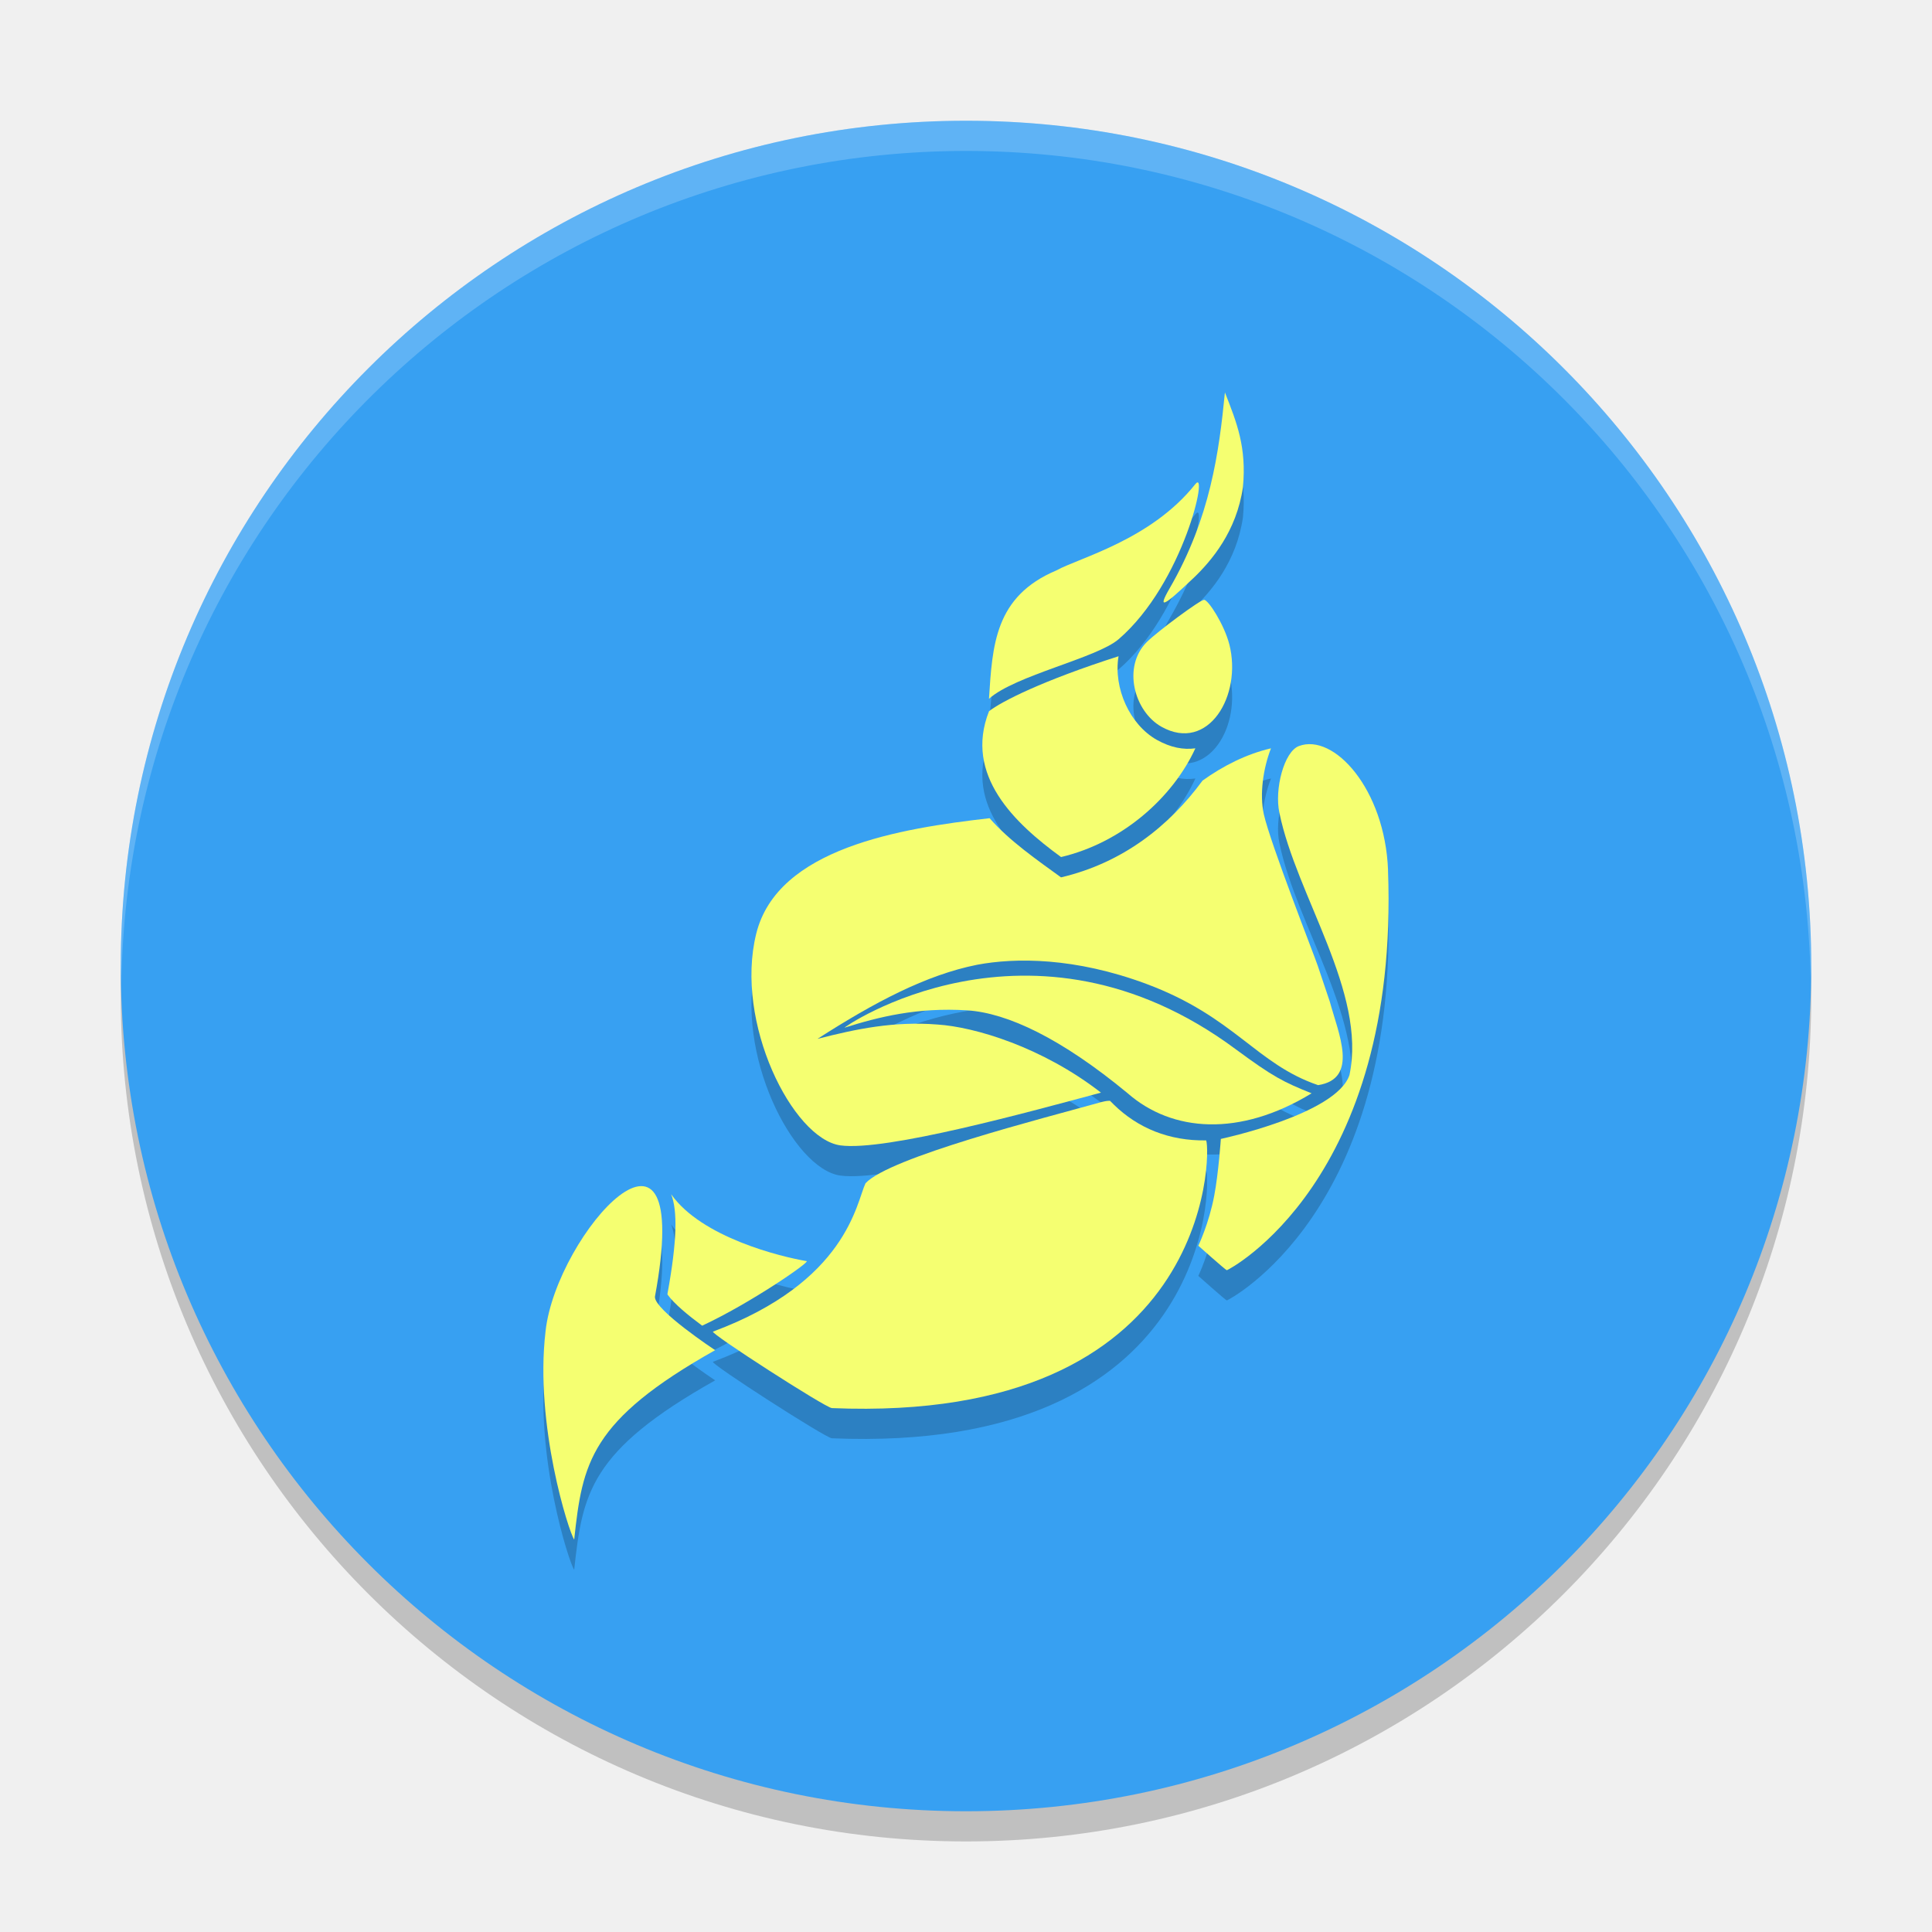
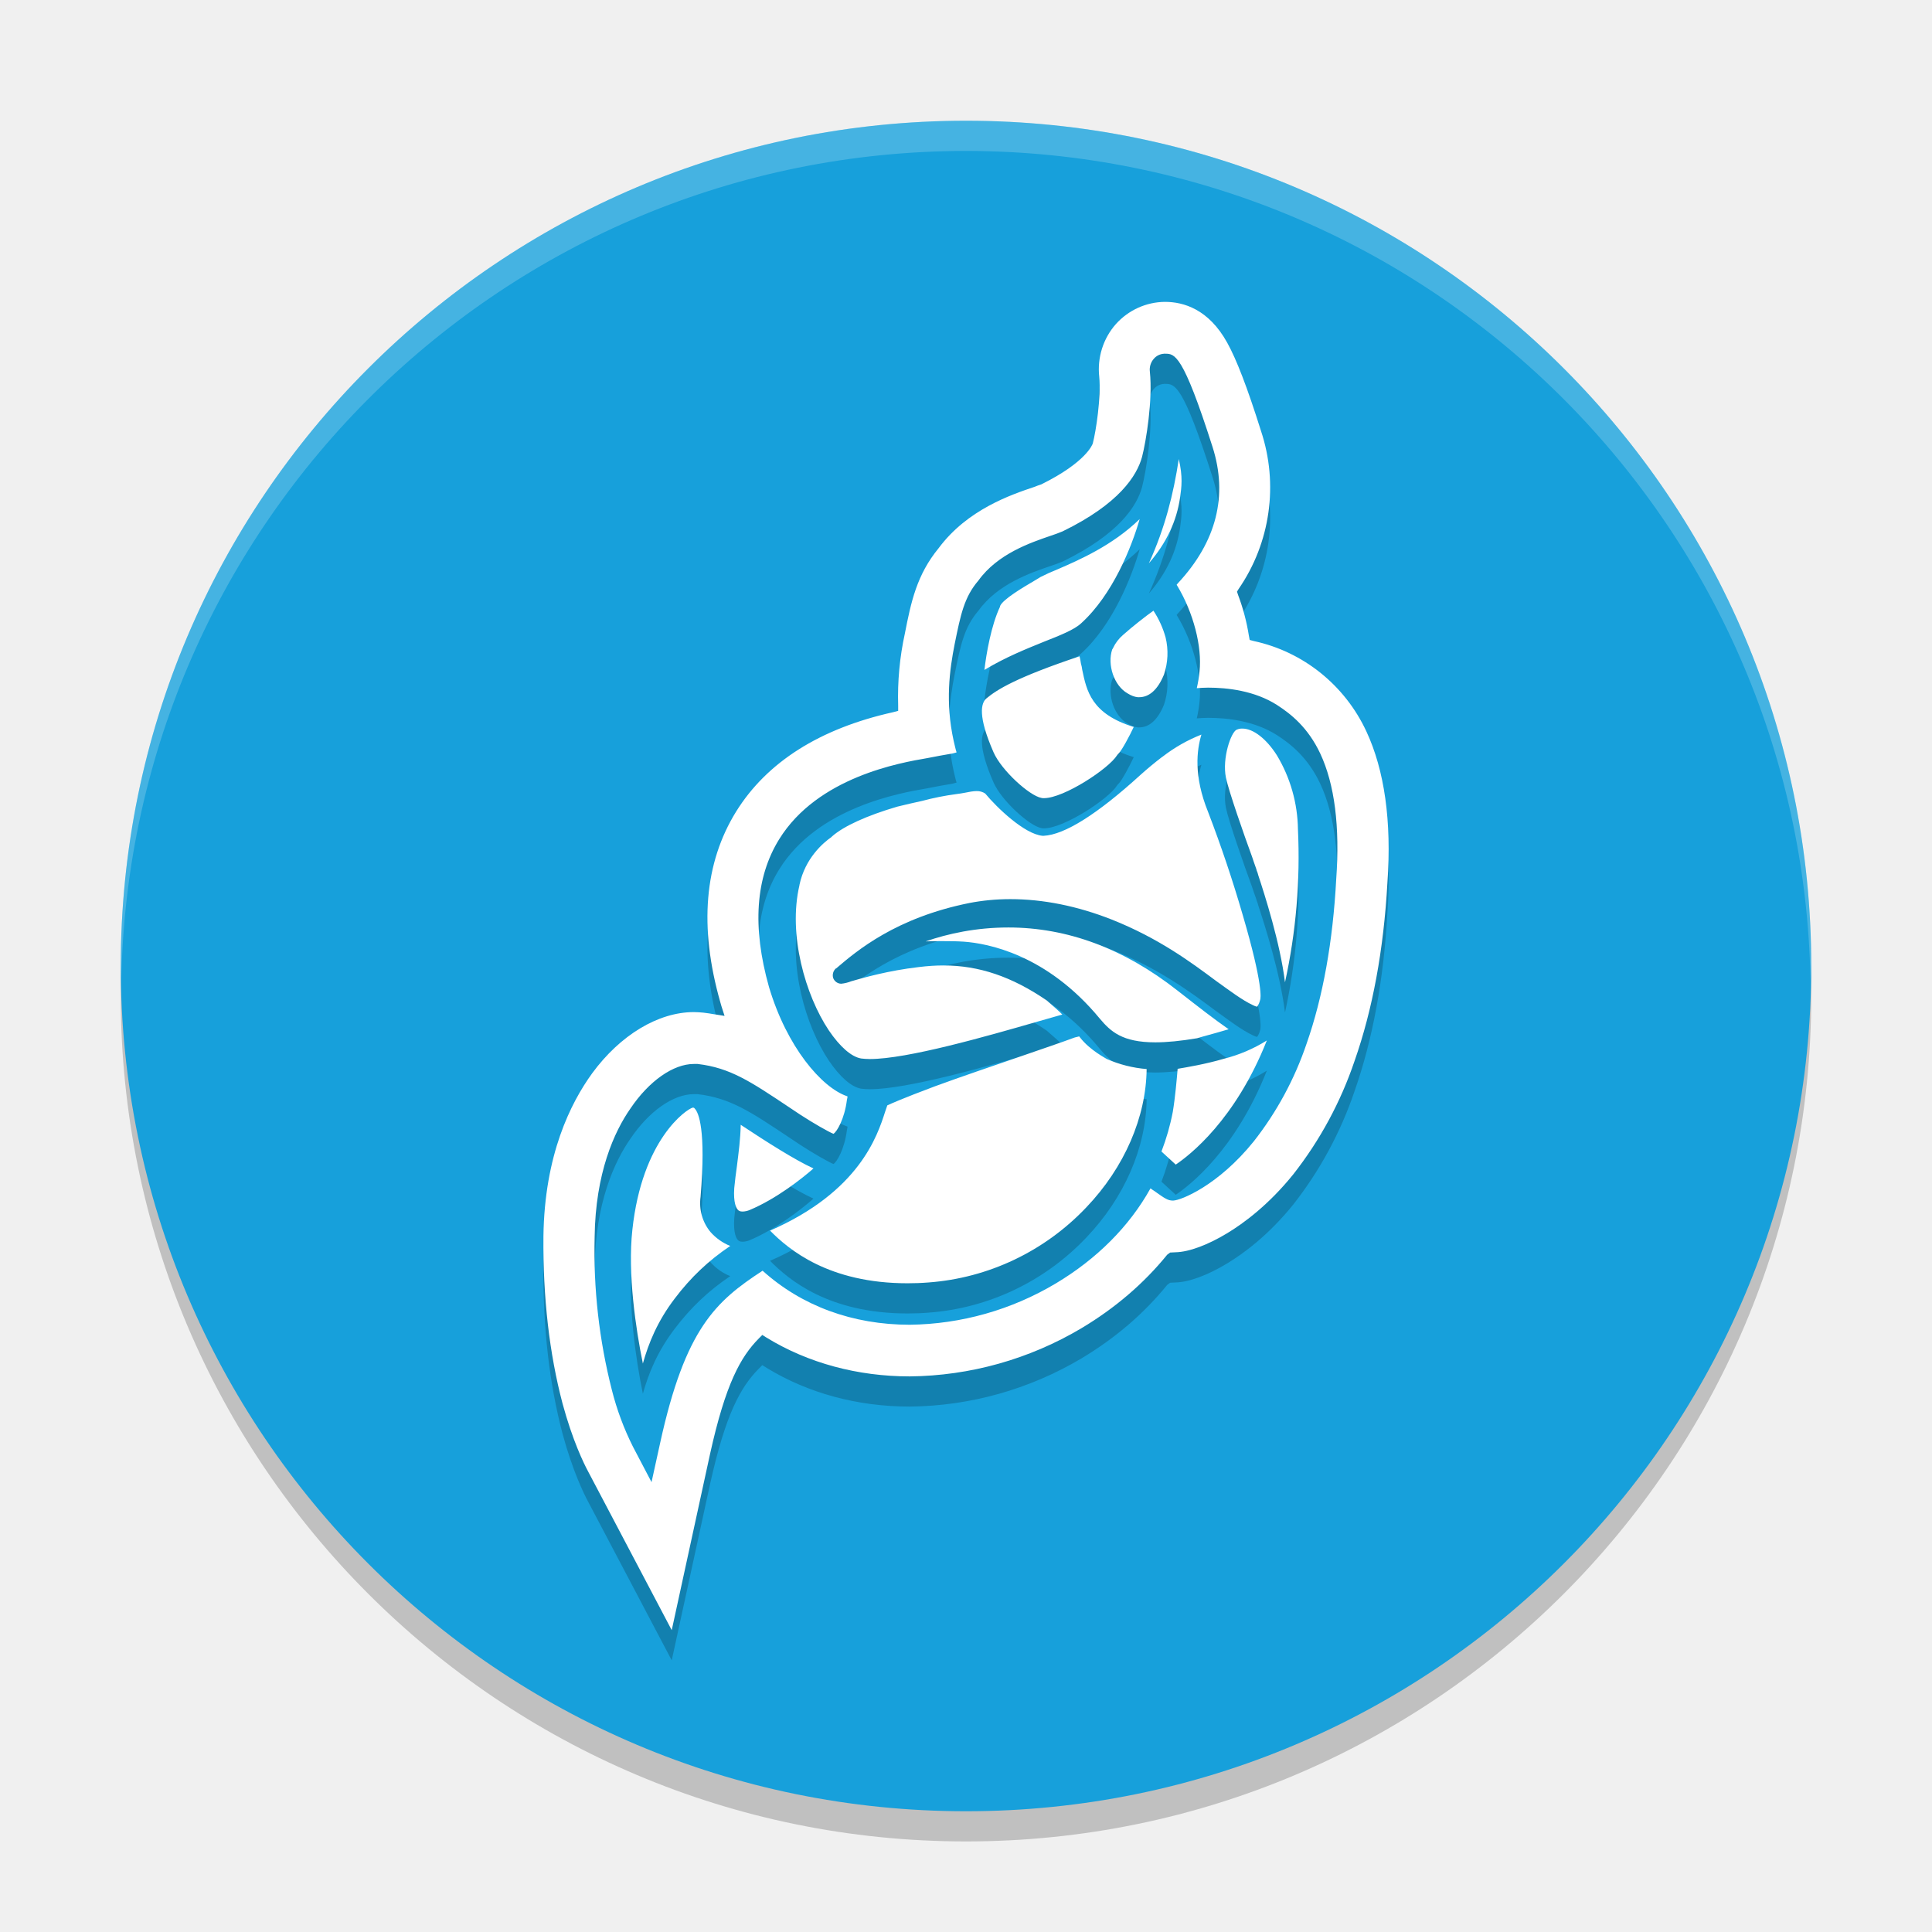
<svg xmlns="http://www.w3.org/2000/svg" width="64" height="64" version="1">
  <circle style="opacity:0.2" cx="32" cy="33" r="28" />
-   <circle style="fill:#37a0f2" cx="32" cy="32" r="28" />
-   <g style="opacity:0.2" transform="translate(0,1)">
-     <path d="M 42.103,24.789 C 41.282,24.981 40.512,25.373 39.836,25.858 38.728,27.366 37.191,28.584 35.148,29.064 34.372,28.5 33.427,27.847 32.782,27.104 29.824,27.441 25.752,28.094 25.051,30.93 24.321,33.874 26.259,37.719 27.836,37.942 29.333,38.149 34.145,36.818 36.471,36.195 34.523,34.681 32.28,34.017 31.057,33.939 29.615,33.825 28.373,34.082 27.08,34.414 28.969,33.201 30.679,32.296 32.369,31.959 33.637,31.72 35.606,31.712 37.972,32.592 40.905,33.685 41.605,35.245 43.664,35.947 45.026,35.734 44.335,34.23 44.053,33.185 43.864,32.616 43.714,32.185 43.654,31.997 43.55,31.68 42.079,27.934 41.865,26.969 41.721,26.31 41.844,25.455 42.104,24.786" />
-     <path d="M 34.999,18.894 C 32.946,19.756 32.876,21.383 32.761,23.149 33.622,22.373 36.326,21.803 37.057,21.174 39.214,19.313 40.05,15.469 39.597,16.037 38.131,17.883 35.753,18.477 34.999,18.893" />
-     <path d="M 23.694,44.729 C 23.694,44.729 21.656,43.383 21.696,42.953 23.034,35.734 18.42,40.869 18.072,44.101 17.704,47.203 18.852,50.781 19.021,50.999 19.295,48.465 19.538,47.06 23.694,44.724 M 23.694,44.729" />
-     <path d="M 45.981,28.821 C 45.876,26.134 44.181,24.278 43.028,24.714 42.536,24.897 42.212,26.149 42.382,26.926 42.948,29.687 45.279,32.878 44.703,35.61 44.27,36.916 40.442,37.728 40.442,37.728 40.442,37.728 40.367,38.846 40.223,39.608 40.049,40.532 39.696,41.266 39.696,41.266 39.696,41.266 40.606,42.078 40.64,42.078 40.68,42.078 46.368,39.139 45.979,28.821" />
-     <path d="M 43.451,36.219 C 42.506,35.838 42.178,35.674 40.945,34.765 34.129,29.697 27.855,34.087 27.978,34.043 29.107,33.687 30.385,33.365 32.04,33.469 33.377,33.557 35.156,34.398 37.354,36.215 38.831,37.507 41.068,37.669 43.444,36.22 M 43.449,36.22" />
-     <path d="M 37.053,21.739 C 34.533,22.546 33.17,23.239 32.762,23.561 31.928,25.679 33.613,27.273 35.149,28.391 37.167,27.916 38.847,26.427 39.598,24.789 39.205,24.843 38.787,24.768 38.325,24.511 37.426,24.007 36.878,22.795 37.053,21.739" />
-     <path d="M 40.721,21.339 C 40.556,20.696 40.03,19.87 39.886,19.87 39.756,19.87 38.355,20.908 37.992,21.266 37.171,22.083 37.569,23.571 38.479,24.077 40.021,24.938 41.158,23.047 40.722,21.34" />
-     <path d="M 39.523,19.161 C 40.139,18.572 40.96,17.607 41.174,16.138 41.298,14.821 40.975,14.009 40.577,13 40.383,14.97 40.094,17.161 38.747,19.487 38.324,20.219 38.553,20.086 39.522,19.16" />
-     <path d="M 22.232,39.559 C 22.446,40.094 22.431,41.109 22.113,42.846 22.107,42.861 22.113,42.871 22.113,42.885 22.337,43.196 22.798,43.573 23.26,43.915 24.851,43.177 26.85,41.797 26.721,41.776 25.871,41.633 23.241,40.995 22.232,39.559" />
-     <path d="M 36.774,36.466 C 36.704,36.466 36.649,36.466 36.495,36.505 34.516,37.055 29.461,38.341 28.671,39.197 28.363,39.851 28.06,42.458 23.619,44.111 23.495,44.155 27.348,46.635 27.557,46.645 40.135,47.169 40.12,38.187 39.956,37.777 38.733,37.797 37.694,37.372 36.894,36.589 36.854,36.55 36.819,36.509 36.774,36.47" />
-   </g>
-   <g style="fill:#f5ff71">
-     <path d="M 42.103,24.789 C 41.282,24.981 40.512,25.373 39.836,25.858 38.728,27.366 37.191,28.584 35.148,29.064 34.372,28.5 33.427,27.847 32.782,27.104 29.824,27.441 25.752,28.094 25.051,30.93 24.321,33.874 26.259,37.719 27.836,37.942 29.333,38.149 34.145,36.818 36.471,36.195 34.523,34.681 32.28,34.017 31.057,33.939 29.615,33.825 28.373,34.082 27.08,34.414 28.969,33.201 30.679,32.296 32.369,31.959 33.637,31.72 35.606,31.712 37.972,32.592 40.905,33.685 41.605,35.245 43.664,35.947 45.026,35.734 44.335,34.23 44.053,33.185 43.864,32.616 43.714,32.185 43.654,31.997 43.55,31.68 42.079,27.934 41.865,26.969 41.721,26.31 41.844,25.455 42.104,24.786" />
-     <path d="M 34.999,18.894 C 32.946,19.756 32.876,21.383 32.761,23.149 33.622,22.373 36.326,21.803 37.057,21.174 39.214,19.313 40.05,15.469 39.597,16.037 38.131,17.883 35.753,18.477 34.999,18.893" />
-     <path d="M 23.694,44.729 C 23.694,44.729 21.656,43.383 21.696,42.953 23.034,35.734 18.42,40.869 18.072,44.101 17.704,47.203 18.852,50.781 19.021,50.999 19.295,48.465 19.538,47.06 23.694,44.724 M 23.694,44.729" />
-     <path d="M 45.981,28.821 C 45.876,26.134 44.181,24.278 43.028,24.714 42.536,24.897 42.212,26.149 42.382,26.926 42.948,29.687 45.279,32.878 44.703,35.61 44.27,36.916 40.442,37.728 40.442,37.728 40.442,37.728 40.367,38.846 40.223,39.608 40.049,40.532 39.696,41.266 39.696,41.266 39.696,41.266 40.606,42.078 40.64,42.078 40.68,42.078 46.368,39.139 45.979,28.821" />
-     <path d="M 43.451,36.219 C 42.506,35.838 42.178,35.674 40.945,34.765 34.129,29.697 27.855,34.087 27.978,34.043 29.107,33.687 30.385,33.365 32.04,33.469 33.377,33.557 35.156,34.398 37.354,36.215 38.831,37.507 41.068,37.669 43.444,36.22 M 43.449,36.22" />
-     <path d="M 37.053,21.739 C 34.533,22.546 33.17,23.239 32.762,23.561 31.928,25.679 33.613,27.273 35.149,28.391 37.167,27.916 38.847,26.427 39.598,24.789 39.205,24.843 38.787,24.768 38.325,24.511 37.426,24.007 36.878,22.795 37.053,21.739" />
-     <path d="M 40.721,21.339 C 40.556,20.696 40.03,19.87 39.886,19.87 39.756,19.87 38.355,20.908 37.992,21.266 37.171,22.083 37.569,23.571 38.479,24.077 40.021,24.938 41.158,23.047 40.722,21.34" />
-     <path d="M 39.523,19.161 C 40.139,18.572 40.96,17.607 41.174,16.138 41.298,14.821 40.975,14.009 40.577,13 40.383,14.97 40.094,17.161 38.747,19.487 38.324,20.219 38.553,20.086 39.522,19.16" />
-     <path d="M 22.232,39.559 C 22.446,40.094 22.431,41.109 22.113,42.846 22.107,42.861 22.113,42.871 22.113,42.885 22.337,43.196 22.798,43.573 23.26,43.915 24.851,43.177 26.85,41.797 26.721,41.776 25.871,41.633 23.241,40.995 22.232,39.559" />
-     <path d="M 36.774,36.466 C 36.704,36.466 36.649,36.466 36.495,36.505 34.516,37.055 29.461,38.341 28.671,39.197 28.363,39.851 28.06,42.458 23.619,44.111 23.495,44.155 27.348,46.635 27.557,46.645 40.135,47.169 40.12,38.187 39.956,37.777 38.733,37.797 37.694,37.372 36.894,36.589 36.854,36.55 36.819,36.509 36.774,36.47" />
-   </g>
-   <path style="opacity:0.2;fill:#ffffff" d="M 32,4 A 28,28 0 0 0 4,32 28,28 0 0 0 4.021,32.586 28,28 0 0 1 32,5 28,28 0 0 1 59.979,32.414 28,28 0 0 0 60,32 28,28 0 0 0 32,4 Z" />
+   <circle style="fill:#17a0db" cx="32" cy="32" r="28" />
+   <path style="opacity:0.2" d="m 38.593,11 a 2.22,2.247 0 0 0 -1.625,0.732 2.22,2.247 0 0 0 -0.554,1.753 c 0.064,0.662 -0.107,1.798 -0.214,2.205 -0.009,0.025 -0.206,0.613 -1.706,1.356 a 2.716,2.749 0 0 0 -0.223,0.081 c -0.777,0.261 -2.226,0.749 -3.179,2.034 -0.725,0.884 -0.913,1.783 -1.116,2.82 a 9.56,9.677 0 0 0 -0.223,2.395 v 0.172 l -0.17,0.045 c -2.428,0.541 -4.18,1.654 -5.197,3.29 -1.054,1.701 -1.236,3.815 -0.527,6.309 0.007,0.035 0.027,0.083 0.036,0.127 l 0.107,0.334 -0.339,-0.054 c -0.123,-0.025 -0.24,-0.036 -0.366,-0.054 a 3.466,3.508 0 0 0 -0.313,-0.018 c -1.177,0 -2.438,0.759 -3.366,2.025 -0.716,0.986 -1.582,2.712 -1.616,5.405 -0.018,2.025 0.197,3.886 0.634,5.541 0.331,1.219 0.698,1.969 0.839,2.233 l 2.777,5.27 1.268,-5.83 c 0.517,-2.339 1.017,-3.226 1.616,-3.832 l 0.116,-0.117 0.143,0.09 c 1.376,0.842 3.018,1.283 4.742,1.283 a 11.453,11.593 0 0 0 5.679,-1.591 c 1.125,-0.671 2.08,-1.492 2.849,-2.44 l 0.098,-0.072 0.179,-0.009 c 0.446,-0.009 1.072,-0.244 1.714,-0.633 0.535,-0.324 1.367,-0.932 2.188,-1.952 a 12.436,12.588 0 0 0 2.027,-3.751 c 0.597,-1.698 0.966,-3.688 1.089,-5.911 0.144,-2.043 -0.1,-3.725 -0.697,-5.007 A 5.354,5.419 0 0 0 41.531,22.235 l -0.134,-0.036 -0.027,-0.145 A 6.684,6.766 0 0 0 41.013,20.708 l -0.036,-0.108 0.054,-0.09 A 5.8,5.87 0 0 0 41.772,15.275 C 41.317,13.829 40.96,12.906 40.655,12.356 40.038,11.236 39.199,11 38.593,11 Z m -0.031,1.717 a 0.48,0.486 0 0 1 0.031,0 c 0.322,0 0.589,7.1e-5 1.572,3.082 0.519,1.617 0.135,3.145 -1.143,4.519 l -0.045,0.054 c 0.009,0.009 0.009,0.018 0.018,0.027 0.537,0.893 0.83,2.014 0.741,2.847 a 4.183,4.234 0 0 1 -0.089,0.542 v 0.009 c 0.107,-0.009 0.231,-0.018 0.375,-0.018 0.633,0 1.543,0.1 2.286,0.578 0.446,0.289 1.017,0.732 1.429,1.609 0.473,1.013 0.653,2.413 0.527,4.158 -0.11,2.059 -0.438,3.898 -0.982,5.45 a 10.726,10.857 0 0 1 -1.75,3.236 c -1.18,1.465 -2.412,1.954 -2.67,1.961 -0.178,0 -0.266,-0.064 -0.634,-0.325 -0.034,-0.018 -0.082,-0.056 -0.116,-0.081 -0.697,1.256 -1.778,2.34 -3.143,3.154 a 9.745,9.864 0 0 1 -4.831,1.365 c -1.893,0 -3.582,-0.623 -4.876,-1.79 -1.554,1.013 -2.563,1.916 -3.393,5.703 l -0.286,1.301 -0.616,-1.175 A 9.014,9.124 0 0 1 20.269,47.046 18.18,18.402 0 0 1 19.698,41.975 c 0.027,-2.115 0.65,-3.489 1.188,-4.257 0.615,-0.912 1.42,-1.473 2.098,-1.473 h 0.125 c 1.081,0.127 1.759,0.586 3.009,1.419 l 0.393,0.262 c 0.43,0.28 0.938,0.57 1.098,0.633 0.11,-0.062 0.366,-0.487 0.446,-1.121 l 0.018,-0.09 v -0.027 c -0.009,-0.009 -0.009,-0.009 -0.018,-0.009 -0.839,-0.289 -1.989,-1.628 -2.581,-3.615 -0.562,-1.99 -0.447,-3.633 0.339,-4.899 1.276,-2.059 4.011,-2.532 4.902,-2.684 0.277,-0.056 0.563,-0.107 0.839,-0.154 0.055,-0.009 0.095,-0.029 0.134,-0.036 a 0.615,0.622 0 0 1 -0.027,-0.09 c -0.016,-0.081 -0.049,-0.183 -0.071,-0.298 -0.279,-1.275 -0.136,-2.341 0.036,-3.209 0.197,-0.967 0.313,-1.546 0.786,-2.097 0.636,-0.886 1.732,-1.256 2.393,-1.482 a 5.532,5.6 0 0 0 0.393,-0.145 c 1.874,-0.912 2.463,-1.843 2.634,-2.468 0.133,-0.516 0.357,-1.878 0.259,-2.82 a 0.533,0.539 0 0 1 0.134,-0.434 0.48,0.486 0 0 1 0.335,-0.163 z m 0.487,3.489 c -0.178,1.166 -0.456,2.28 -0.991,3.453 0.581,-0.669 0.922,-1.391 1.036,-2.196 0.046,-0.333 0.093,-0.659 -0.045,-1.256 z m -1.295,1.988 c -0.901,0.877 -2.011,1.358 -2.715,1.663 a 6.904,6.988 0 0 0 -0.58,0.262 c -0.046,0.035 -0.108,0.062 -0.161,0.099 -0.43,0.252 -1.074,0.634 -1.17,0.859 v 0.018 c -0.295,0.625 -0.456,1.562 -0.518,2.097 0.688,-0.417 1.384,-0.695 1.965,-0.931 0.544,-0.215 1.008,-0.397 1.241,-0.615 1.045,-0.949 1.67,-2.523 1.938,-3.453 z m 0.455,3.037 c -0.233,0.162 -0.696,0.524 -1.009,0.804 a 1.294,1.31 0 0 0 -0.33,0.434 c -0.009,0.018 -0.018,0.036 -0.027,0.045 -0.169,0.507 0.061,1.203 0.509,1.455 0.114,0.072 0.232,0.117 0.339,0.127 h 0.045 c 0.338,0 0.618,-0.253 0.822,-0.75 a 2.156,2.182 0 0 0 0.054,-1.229 3.068,3.105 0 0 0 -0.402,-0.886 z m -2.447,1.509 c -2.099,0.703 -2.733,1.103 -3.081,1.392 -0.187,0.153 -0.296,0.586 0.232,1.79 0.267,0.604 1.187,1.435 1.581,1.509 a 0.274,0.278 0 0 0 0.089,0.009 c 0.661,0 2.143,-0.975 2.42,-1.419 l 0.027,-0.036 0.027,-0.027 c 0.098,-0.09 0.367,-0.588 0.5,-0.877 -1.41,-0.433 -1.562,-1.204 -1.706,-1.889 a 1.289,1.305 0 0 0 -0.045,-0.217 1.783,1.805 0 0 0 -0.045,-0.235 z m 5.353,2.395 a 0.414,0.419 0 0 0 -0.147,0.036 c -0.187,0.074 -0.49,0.948 -0.357,1.591 0.091,0.442 0.606,1.915 0.866,2.621 0.087,0.271 0.143,0.396 0.152,0.452 a 0.869,0.879 0 0 1 0.054,0.163 c 0.206,0.625 0.724,2.233 0.884,3.543 a 18.928,19.159 0 0 0 0.429,-5.071 4.782,4.841 0 0 0 -0.697,-2.449 c -0.35,-0.551 -0.786,-0.886 -1.143,-0.886 a 0.414,0.419 0 0 0 -0.04,0 z m -1.317,0.199 a 5.258,5.322 0 0 0 -1.286,0.732 l -0.027,0.018 a 11.658,11.801 0 0 0 -0.697,0.578 c -1.438,1.31 -2.52,1.99 -3.215,2.025 h -0.036 C 33.933,28.633 33.012,27.741 32.637,27.287 A 0.489,0.495 0 0 0 32.351,27.206 c -0.114,0 -0.251,0.026 -0.384,0.054 -0.089,0.016 -0.187,0.034 -0.286,0.045 a 8.972,9.082 0 0 0 -1.134,0.226 30.769,31.145 0 0 0 -0.822,0.19 c -1.017,0.298 -1.784,0.65 -2.161,0.985 l -0.027,0.027 c -0.261,0.18 -0.869,0.696 -1.054,1.582 v 0.009 c -0.384,1.636 0.198,3.652 0.973,4.809 0.366,0.541 0.749,0.878 1.072,0.931 0.078,0.009 0.178,0.018 0.286,0.018 1.241,0 3.857,-0.75 5.581,-1.247 l 0.697,-0.199 a 1.463,1.481 0 0 0 0.098,-0.027 c -0.089,-0.1 -0.26,-0.243 -0.518,-0.47 -1.152,-0.787 -2.24,-1.157 -3.42,-1.157 -0.261,0 -0.524,0.017 -0.822,0.054 -0.999,0.116 -1.83,0.352 -2.232,0.47 a 1.271,1.287 0 0 1 -0.33,0.081 0.288,0.292 0 0 1 -0.268,-0.19 0.299,0.303 0 0 1 0.089,-0.316 h 0.009 c 0.686,-0.588 1.981,-1.681 4.42,-2.169 0.418,-0.081 0.873,-0.127 1.348,-0.127 1.088,0 2.223,0.227 3.366,0.678 1.545,0.615 2.605,1.4 3.456,2.034 0.464,0.333 0.858,0.631 1.206,0.795 0.091,0.046 0.134,0.054 0.152,0.054 a 0.617,0.625 0 0 0 0.098,-0.226 c 0.016,-0.035 0.115,-0.453 -0.58,-2.82 a 41.696,42.205 0 0 0 -1.143,-3.399 C 39.53,26.692 39.647,25.844 39.798,25.335 Z m -6.394,6.39 c -1.072,0 -2.008,0.206 -2.741,0.461 0.181,-0.009 0.366,-0.009 0.563,-0.009 0.224,0 0.463,0.002 0.705,0.018 0.766,0.056 2.733,0.406 4.501,2.549 0.359,0.426 0.742,0.786 1.84,0.786 0.384,0 0.84,-0.045 1.384,-0.136 l 0.152,-0.045 c 0.375,-0.1 0.671,-0.188 0.893,-0.253 -0.455,-0.315 -0.983,-0.724 -1.697,-1.283 -1.76,-1.384 -3.642,-2.088 -5.599,-2.088 z m 2.348,3.606 c -0.025,0.009 -0.07,0.018 -0.143,0.036 l -0.027,0.009 c -0.366,0.137 -1.027,0.362 -1.786,0.624 -0.919,0.317 -1.958,0.668 -2.822,0.985 -1.109,0.416 -1.464,0.579 -1.581,0.633 l -0.071,0.208 c -0.258,0.805 -0.857,2.65 -3.813,3.941 0.617,0.625 1.939,1.744 4.554,1.744 0.224,0 0.463,-0.008 0.697,-0.027 a 8.051,8.15 0 0 0 5.224,-2.486 c 1.269,-1.328 1.982,-2.993 2,-4.583 a 4.167,4.218 0 0 1 -1.322,-0.334 c 0,-0.009 -0.555,-0.281 -0.893,-0.723 -0.009,-0.009 -0.018,-0.018 -0.018,-0.027 z m 6.215,0.136 a 5.009,5.07 0 0 1 -1.42,0.606 c -0.617,0.18 -1.214,0.279 -1.536,0.334 -0.027,0.324 -0.081,0.949 -0.161,1.428 a 7.525,7.617 0 0 1 -0.375,1.311 l 0.473,0.434 c 0.457,-0.308 1.974,-1.475 3.018,-4.113 z M 22.948,37.691 c -0.215,0.056 -1.68,1.057 -2,4.049 -0.16,1.446 0.115,3.297 0.348,4.429 0.187,-0.671 0.482,-1.401 1.054,-2.151 0.535,-0.706 1.115,-1.256 1.84,-1.744 A 1.735,1.756 0 0 1 23.537,41.813 1.472,1.49 0 0 1 23.207,40.647 c 0.187,-2.251 -0.071,-2.792 -0.188,-2.919 -0.027,-0.037 -0.047,-0.036 -0.054,-0.036 z m 1.589,0.569 c -0.009,0.479 -0.07,0.921 -0.125,1.365 a 16.02,16.216 0 0 0 -0.089,0.732 c -0.034,0.497 0.073,0.67 0.116,0.714 0.027,0.037 0.072,0.063 0.161,0.063 a 0.658,0.666 0 0 0 0.241,-0.054 c 0.876,-0.37 1.705,-1.022 2.107,-1.374 -0.617,-0.282 -1.554,-0.879 -2.411,-1.446 z" />
+   <path style="fill:#ffffff" d="m 38.593,10 a 2.22,2.247 0 0 0 -1.625,0.732 2.22,2.247 0 0 0 -0.554,1.753 c 0.064,0.662 -0.107,1.798 -0.214,2.205 -0.009,0.025 -0.206,0.613 -1.706,1.356 a 2.716,2.749 0 0 0 -0.223,0.081 c -0.777,0.261 -2.226,0.749 -3.179,2.034 -0.725,0.884 -0.913,1.783 -1.116,2.82 a 9.56,9.677 0 0 0 -0.223,2.395 v 0.172 l -0.17,0.045 c -2.428,0.541 -4.18,1.654 -5.197,3.29 -1.054,1.701 -1.236,3.815 -0.527,6.309 0.007,0.035 0.027,0.083 0.036,0.127 l 0.107,0.334 -0.339,-0.054 c -0.123,-0.025 -0.24,-0.036 -0.366,-0.054 a 3.466,3.508 0 0 0 -0.313,-0.018 c -1.177,0 -2.438,0.759 -3.366,2.025 -0.716,0.986 -1.582,2.712 -1.616,5.405 -0.018,2.025 0.197,3.886 0.634,5.541 0.331,1.219 0.698,1.969 0.839,2.233 l 2.777,5.27 1.268,-5.83 c 0.517,-2.339 1.017,-3.226 1.616,-3.832 l 0.116,-0.117 0.143,0.09 c 1.376,0.842 3.018,1.283 4.742,1.283 a 11.453,11.593 0 0 0 5.679,-1.591 c 1.125,-0.671 2.08,-1.492 2.849,-2.44 l 0.098,-0.072 0.179,-0.009 c 0.446,-0.009 1.072,-0.244 1.714,-0.633 0.535,-0.324 1.367,-0.932 2.188,-1.952 a 12.436,12.588 0 0 0 2.027,-3.751 c 0.597,-1.698 0.966,-3.688 1.089,-5.911 0.144,-2.043 -0.1,-3.725 -0.697,-5.007 A 5.354,5.419 0 0 0 41.531,21.235 l -0.134,-0.036 -0.027,-0.145 A 6.684,6.766 0 0 0 41.013,19.708 l -0.036,-0.108 0.054,-0.09 A 5.8,5.87 0 0 0 41.772,14.275 C 41.317,12.829 40.96,11.906 40.655,11.356 40.038,10.236 39.199,10 38.593,10 Z m -0.031,1.717 a 0.48,0.486 0 0 1 0.031,0 c 0.322,0 0.589,7.1e-5 1.572,3.082 0.519,1.617 0.135,3.145 -1.143,4.519 l -0.045,0.054 c 0.009,0.009 0.009,0.018 0.018,0.027 0.537,0.893 0.83,2.014 0.741,2.847 a 4.183,4.234 0 0 1 -0.089,0.542 v 0.009 c 0.107,-0.009 0.231,-0.018 0.375,-0.018 0.633,0 1.543,0.1 2.286,0.578 0.446,0.289 1.017,0.732 1.429,1.609 0.473,1.013 0.653,2.413 0.527,4.158 -0.11,2.059 -0.438,3.898 -0.982,5.45 a 10.726,10.857 0 0 1 -1.75,3.236 c -1.18,1.465 -2.412,1.954 -2.67,1.961 -0.178,0 -0.266,-0.064 -0.634,-0.325 -0.034,-0.018 -0.082,-0.056 -0.116,-0.081 -0.697,1.256 -1.778,2.34 -3.143,3.154 a 9.745,9.864 0 0 1 -4.831,1.365 c -1.893,0 -3.582,-0.623 -4.876,-1.79 -1.554,1.013 -2.563,1.916 -3.393,5.703 l -0.286,1.301 -0.616,-1.175 A 9.014,9.124 0 0 1 20.269,46.046 18.18,18.402 0 0 1 19.698,40.975 c 0.027,-2.115 0.65,-3.489 1.188,-4.257 0.615,-0.912 1.42,-1.473 2.098,-1.473 h 0.125 c 1.081,0.127 1.759,0.586 3.009,1.419 l 0.393,0.262 c 0.43,0.28 0.938,0.57 1.098,0.633 0.11,-0.062 0.366,-0.487 0.446,-1.121 l 0.018,-0.09 v -0.027 c -0.009,-0.009 -0.009,-0.009 -0.018,-0.009 -0.839,-0.289 -1.989,-1.628 -2.581,-3.615 -0.562,-1.99 -0.447,-3.633 0.339,-4.899 1.276,-2.059 4.011,-2.532 4.902,-2.684 0.277,-0.056 0.563,-0.107 0.839,-0.154 0.055,-0.009 0.095,-0.029 0.134,-0.036 a 0.615,0.622 0 0 1 -0.027,-0.09 c -0.016,-0.081 -0.049,-0.183 -0.071,-0.298 -0.279,-1.275 -0.136,-2.341 0.036,-3.209 0.197,-0.967 0.313,-1.546 0.786,-2.097 0.636,-0.886 1.732,-1.256 2.393,-1.482 a 5.532,5.6 0 0 0 0.393,-0.145 c 1.874,-0.912 2.463,-1.843 2.634,-2.468 0.133,-0.516 0.357,-1.878 0.259,-2.82 a 0.533,0.539 0 0 1 0.134,-0.434 0.48,0.486 0 0 1 0.335,-0.163 z m 0.487,3.489 c -0.178,1.166 -0.456,2.28 -0.991,3.453 0.581,-0.669 0.922,-1.391 1.036,-2.196 0.046,-0.333 0.093,-0.659 -0.045,-1.256 z m -1.295,1.988 c -0.901,0.877 -2.011,1.358 -2.715,1.663 a 6.904,6.988 0 0 0 -0.58,0.262 c -0.046,0.035 -0.108,0.062 -0.161,0.099 -0.43,0.252 -1.074,0.634 -1.17,0.859 v 0.018 c -0.295,0.625 -0.456,1.562 -0.518,2.097 0.688,-0.417 1.384,-0.695 1.965,-0.931 0.544,-0.215 1.008,-0.397 1.241,-0.615 1.045,-0.949 1.67,-2.523 1.938,-3.453 z m 0.455,3.037 c -0.233,0.162 -0.696,0.524 -1.009,0.804 a 1.294,1.31 0 0 0 -0.33,0.434 c -0.009,0.018 -0.018,0.036 -0.027,0.045 -0.169,0.507 0.061,1.203 0.509,1.455 0.114,0.072 0.232,0.117 0.339,0.127 h 0.045 c 0.338,0 0.618,-0.253 0.822,-0.75 a 2.156,2.182 0 0 0 0.054,-1.229 3.068,3.105 0 0 0 -0.402,-0.886 z m -2.447,1.509 c -2.099,0.703 -2.733,1.103 -3.081,1.392 -0.187,0.153 -0.296,0.586 0.232,1.79 0.267,0.604 1.187,1.435 1.581,1.509 a 0.274,0.278 0 0 0 0.089,0.009 c 0.661,0 2.143,-0.975 2.42,-1.419 l 0.027,-0.036 0.027,-0.027 c 0.098,-0.09 0.367,-0.588 0.5,-0.877 -1.41,-0.433 -1.562,-1.204 -1.706,-1.889 a 1.289,1.305 0 0 0 -0.045,-0.217 1.783,1.805 0 0 0 -0.045,-0.235 z m 5.353,2.395 a 0.414,0.419 0 0 0 -0.147,0.036 c -0.187,0.074 -0.49,0.948 -0.357,1.591 0.091,0.442 0.606,1.915 0.866,2.621 0.087,0.271 0.143,0.396 0.152,0.452 a 0.869,0.879 0 0 1 0.054,0.163 c 0.206,0.625 0.724,2.233 0.884,3.543 a 18.928,19.159 0 0 0 0.429,-5.071 4.782,4.841 0 0 0 -0.697,-2.449 c -0.35,-0.551 -0.786,-0.886 -1.143,-0.886 a 0.414,0.419 0 0 0 -0.04,0 z m -1.317,0.199 a 5.258,5.322 0 0 0 -1.286,0.732 l -0.027,0.018 a 11.658,11.801 0 0 0 -0.697,0.578 c -1.438,1.31 -2.52,1.99 -3.215,2.025 h -0.036 C 33.933,27.633 33.012,26.741 32.637,26.287 A 0.489,0.495 0 0 0 32.351,26.206 c -0.114,0 -0.251,0.026 -0.384,0.054 -0.089,0.016 -0.187,0.034 -0.286,0.045 a 8.972,9.082 0 0 0 -1.134,0.226 30.769,31.145 0 0 0 -0.822,0.19 c -1.017,0.298 -1.784,0.65 -2.161,0.985 l -0.027,0.027 c -0.261,0.18 -0.869,0.696 -1.054,1.582 v 0.009 c -0.384,1.636 0.198,3.652 0.973,4.809 0.366,0.541 0.749,0.878 1.072,0.931 0.078,0.009 0.178,0.018 0.286,0.018 1.241,0 3.857,-0.75 5.581,-1.247 l 0.697,-0.199 a 1.463,1.481 0 0 0 0.098,-0.027 c -0.089,-0.1 -0.26,-0.243 -0.518,-0.47 -1.152,-0.787 -2.24,-1.157 -3.42,-1.157 -0.261,0 -0.524,0.017 -0.822,0.054 -0.999,0.116 -1.83,0.352 -2.232,0.47 a 1.271,1.287 0 0 1 -0.33,0.081 0.288,0.292 0 0 1 -0.268,-0.19 0.299,0.303 0 0 1 0.089,-0.316 h 0.009 c 0.686,-0.588 1.981,-1.681 4.42,-2.169 0.418,-0.081 0.873,-0.127 1.348,-0.127 1.088,0 2.223,0.227 3.366,0.678 1.545,0.615 2.605,1.4 3.456,2.034 0.464,0.333 0.858,0.631 1.206,0.795 0.091,0.046 0.134,0.054 0.152,0.054 a 0.617,0.625 0 0 0 0.098,-0.226 c 0.016,-0.035 0.115,-0.453 -0.58,-2.82 a 41.696,42.205 0 0 0 -1.143,-3.399 C 39.53,25.692 39.647,24.844 39.798,24.335 Z m -6.394,6.39 c -1.072,0 -2.008,0.206 -2.741,0.461 0.181,-0.009 0.366,-0.009 0.563,-0.009 0.224,0 0.463,0.002 0.705,0.018 0.766,0.056 2.733,0.406 4.501,2.549 0.359,0.426 0.742,0.786 1.84,0.786 0.384,0 0.84,-0.045 1.384,-0.136 l 0.152,-0.045 c 0.375,-0.1 0.671,-0.188 0.893,-0.253 -0.455,-0.315 -0.983,-0.724 -1.697,-1.283 -1.76,-1.384 -3.642,-2.088 -5.599,-2.088 z m 2.348,3.606 c -0.025,0.009 -0.07,0.018 -0.143,0.036 l -0.027,0.009 c -0.366,0.137 -1.027,0.362 -1.786,0.624 -0.919,0.317 -1.958,0.668 -2.822,0.985 -1.109,0.416 -1.464,0.579 -1.581,0.633 l -0.071,0.208 c -0.258,0.805 -0.857,2.65 -3.813,3.941 0.617,0.625 1.939,1.744 4.554,1.744 0.224,0 0.463,-0.008 0.697,-0.027 a 8.051,8.15 0 0 0 5.224,-2.486 c 1.269,-1.328 1.982,-2.993 2,-4.583 a 4.167,4.218 0 0 1 -1.322,-0.334 c 0,-0.009 -0.555,-0.281 -0.893,-0.723 -0.009,-0.009 -0.018,-0.018 -0.018,-0.027 z m 6.215,0.136 a 5.009,5.07 0 0 1 -1.42,0.606 c -0.617,0.18 -1.214,0.279 -1.536,0.334 -0.027,0.324 -0.081,0.949 -0.161,1.428 a 7.525,7.617 0 0 1 -0.375,1.311 l 0.473,0.434 c 0.457,-0.308 1.974,-1.475 3.018,-4.113 z M 22.948,36.691 c -0.215,0.056 -1.68,1.057 -2,4.049 -0.16,1.446 0.115,3.297 0.348,4.429 0.187,-0.671 0.482,-1.401 1.054,-2.151 0.535,-0.706 1.115,-1.256 1.84,-1.744 A 1.735,1.756 0 0 1 23.537,40.813 1.472,1.49 0 0 1 23.207,39.647 c 0.187,-2.251 -0.071,-2.792 -0.188,-2.919 -0.027,-0.037 -0.047,-0.036 -0.054,-0.036 z m 1.589,0.569 c -0.009,0.479 -0.07,0.921 -0.125,1.365 a 16.02,16.216 0 0 0 -0.089,0.732 c -0.034,0.497 0.073,0.67 0.116,0.714 0.027,0.037 0.072,0.063 0.161,0.063 a 0.658,0.666 0 0 0 0.241,-0.054 c 0.876,-0.37 1.705,-1.022 2.107,-1.374 -0.617,-0.282 -1.554,-0.879 -2.411,-1.446 z" />
+   <path style="opacity:0.2;fill:#ffffff" d="M 32 4 A 28 28 0 0 0 4 32 A 28 28 0 0 0 4.018 32.492 A 28 28 0 0 1 32 5 A 28 28 0 0 1 59.975 32.492 A 28 28 0 0 0 60 32 A 28 28 0 0 0 32 4 z" />
</svg>
